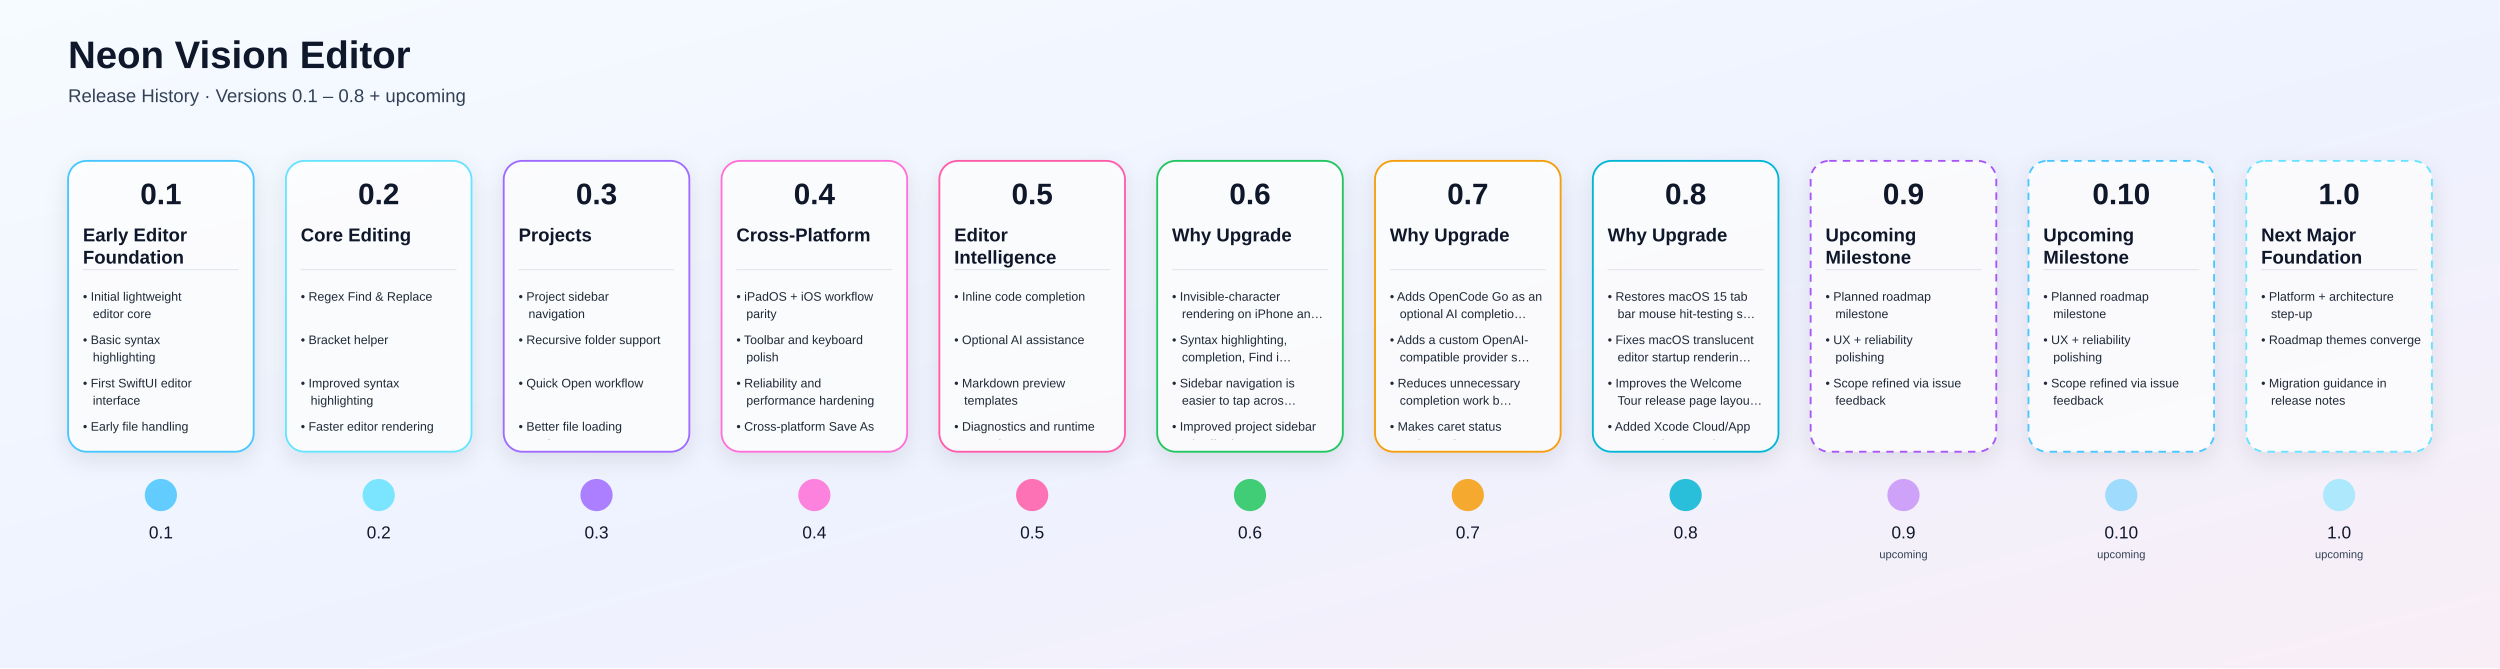
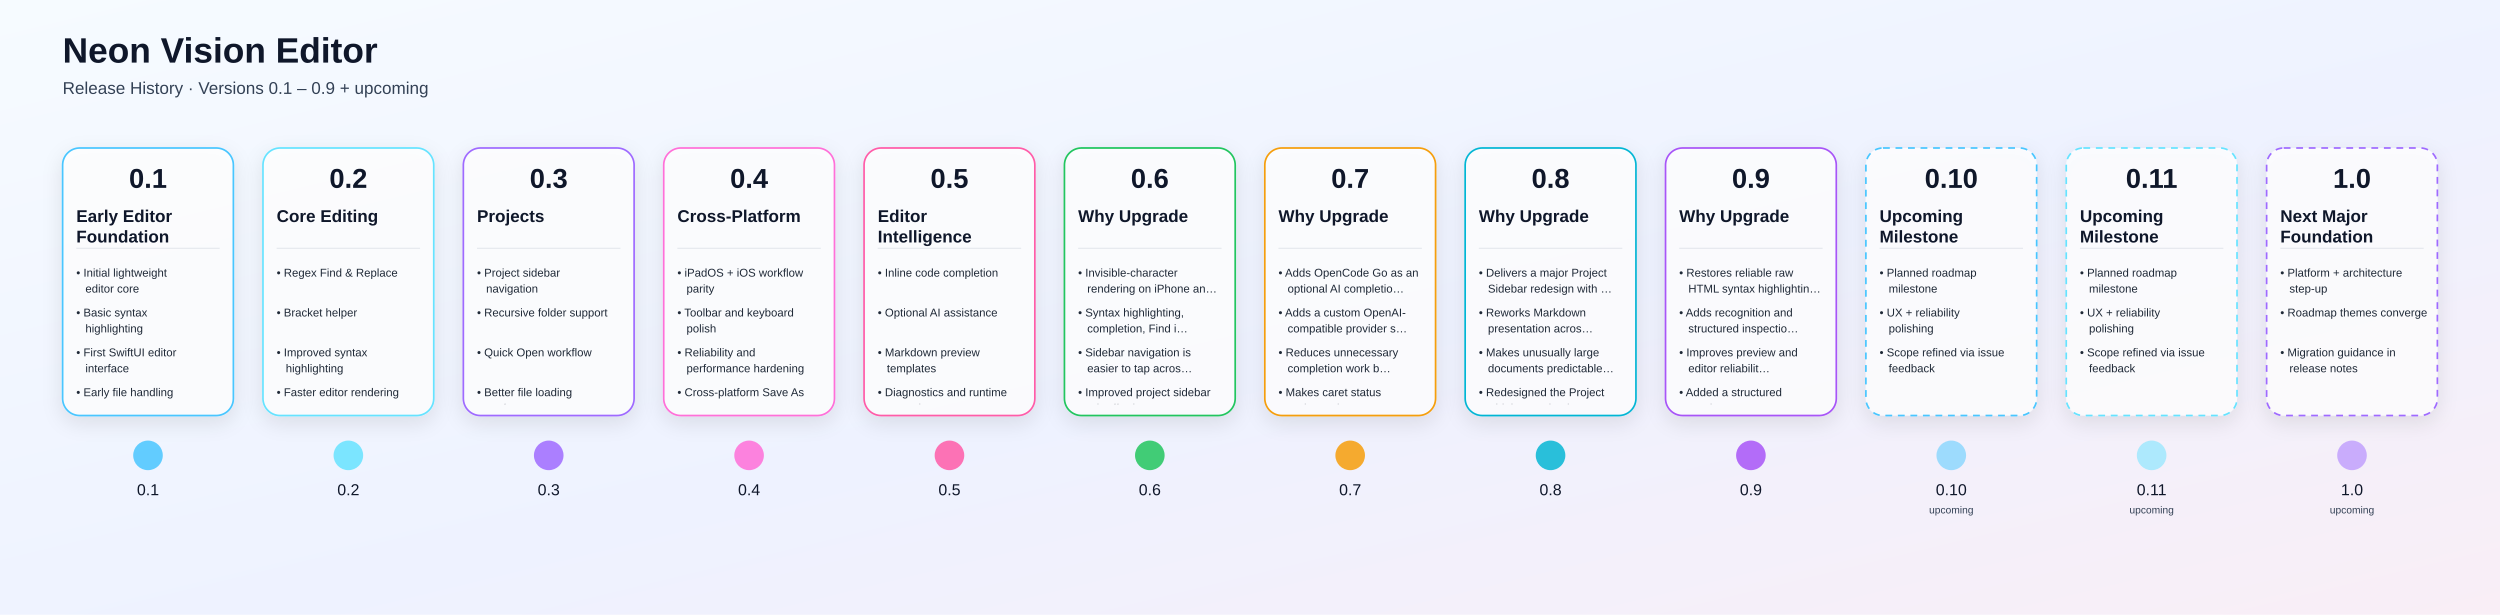
- <svg xmlns="http://www.w3.org/2000/svg" width="4040" height="1080" viewBox="0 0 4040 1080">
+ <svg xmlns="http://www.w3.org/2000/svg" width="4392" height="1080" viewBox="0 0 4392 1080">
  <defs>
    <linearGradient id="bg" x1="0" y1="0" x2="1" y2="1">
      <stop offset="0%" stop-color="#F6FBFF" />
      <stop offset="55%" stop-color="#EEF2FF" />
      <stop offset="100%" stop-color="#F9EEF6" />
    </linearGradient>
    <linearGradient id="lineGrad" x1="0" y1="0" x2="1" y2="0">
      <stop offset="0%" stop-color="#4DD9FF" />
      <stop offset="50%" stop-color="#9D63FF" />
      <stop offset="100%" stop-color="#FF689A" />
    </linearGradient>
    <filter id="shadow" x="-20%" y="-20%" width="140%" height="160%">
      <feDropShadow dx="0" dy="12" stdDeviation="18" flood-color="#000000" flood-opacity="0.12" />
    </filter>
    <clipPath id="cardClip0">
      <rect x="120.0" y="356" width="280" height="354" rx="20" />
    </clipPath>
    <clipPath id="cardClip1">
      <rect x="472.0" y="356" width="280" height="354" rx="20" />
    </clipPath>
    <clipPath id="cardClip2">
      <rect x="824.0" y="356" width="280" height="354" rx="20" />
    </clipPath>
    <clipPath id="cardClip3">
      <rect x="1176.0" y="356" width="280" height="354" rx="20" />
    </clipPath>
    <clipPath id="cardClip4">
      <rect x="1528.0" y="356" width="280" height="354" rx="20" />
    </clipPath>
    <clipPath id="cardClip5">
      <rect x="1880.0" y="356" width="280" height="354" rx="20" />
    </clipPath>
    <clipPath id="cardClip6">
      <rect x="2232.0" y="356" width="280" height="354" rx="20" />
    </clipPath>
    <clipPath id="cardClip7">
      <rect x="2584.0" y="356" width="280" height="354" rx="20" />
    </clipPath>
    <clipPath id="cardClip8">
      <rect x="2936.0" y="356" width="280" height="354" rx="20" />
    </clipPath>
    <clipPath id="cardClip9">
      <rect x="3288.0" y="356" width="280" height="354" rx="20" />
    </clipPath>
    <clipPath id="cardClip10">
      <rect x="3640.0" y="356" width="280" height="354" rx="20" />
    </clipPath>
+     <clipPath id="cardClip11">
+       <rect x="3992.0" y="356" width="280" height="354" rx="20" />
+     </clipPath>
  </defs>
  <rect width="100%" height="100%" fill="url(#bg)" />
  <text x="110" y="110" fill="#0F172A" font-size="62" font-weight="700" font-family="Arial, Helvetica, sans-serif">Neon Vision Editor</text>
-   <text x="110" y="165" fill="#334155" font-size="30" font-family="Arial, Helvetica, sans-serif">Release History · Versions 0.1 – 0.8 + upcoming</text>
-   <line x1="180" y1="800" x2="3940" y2="800" stroke="url(#lineGrad)" stroke-width="8" stroke-linecap="round" />
+   <text x="110" y="165" fill="#334155" font-size="30" font-family="Arial, Helvetica, sans-serif">Release History · Versions 0.1 – 0.9 + upcoming</text>
+   <line x1="180" y1="800" x2="4292" y2="800" stroke="url(#lineGrad)" stroke-width="8" stroke-linecap="round" />
  <a href="https://github.com/h3pdesign/Neon-Vision-Editor/releases/tag/v0.1.0">
    <g filter="url(#shadow)">
      <rect x="110.0" y="260" width="300" height="470" rx="30" fill="rgba(255,255,255,0.78)" stroke="#49C6FF" stroke-width="3" />
    </g>
    <text x="260.0" y="330" text-anchor="middle" fill="#0F172A" font-size="48" font-weight="700" font-family="Arial, Helvetica, sans-serif">0.1</text>
    <g clip-path="url(#cardClip0)">
      <text x="134.0" y="390" fill="#0F172A" font-size="30" font-weight="600" font-family="Arial, Helvetica, sans-serif">Early Editor</text>
      <text x="134.0" y="426" fill="#0F172A" font-size="30" font-weight="600" font-family="Arial, Helvetica, sans-serif">Foundation</text>
      <line x1="134.0" y1="436" x2="386.0" y2="436" stroke="#94A3B8" stroke-opacity="0.4" />
      <text x="134.0" y="486" fill="#1F2937" font-size="20" font-family="Arial, Helvetica, sans-serif">• Initial lightweight</text>
      <text x="150.0" y="514" fill="#1F2937" font-size="20" font-family="Arial, Helvetica, sans-serif">editor core</text>
      <text x="134.0" y="556" fill="#1F2937" font-size="20" font-family="Arial, Helvetica, sans-serif">• Basic syntax</text>
      <text x="150.0" y="584" fill="#1F2937" font-size="20" font-family="Arial, Helvetica, sans-serif">highlighting</text>
      <text x="134.0" y="626" fill="#1F2937" font-size="20" font-family="Arial, Helvetica, sans-serif">• First SwiftUI editor</text>
      <text x="150.0" y="654" fill="#1F2937" font-size="20" font-family="Arial, Helvetica, sans-serif">interface</text>
      <text x="134.0" y="696" fill="#1F2937" font-size="20" font-family="Arial, Helvetica, sans-serif">• Early file handling</text>
    </g>
    <circle cx="260.0" cy="800" r="26" fill="#49C6FF" fill-opacity="0.85" />
    <text x="260.0" y="870" text-anchor="middle" fill="#0F172A" font-size="28" font-family="Arial, Helvetica, sans-serif">0.1</text>
  </a>
  <a href="https://github.com/h3pdesign/Neon-Vision-Editor/releases/tag/v0.2.0">
    <g filter="url(#shadow)">
      <rect x="462.0" y="260" width="300" height="470" rx="30" fill="rgba(255,255,255,0.78)" stroke="#66E3FF" stroke-width="3" />
    </g>
    <text x="612.0" y="330" text-anchor="middle" fill="#0F172A" font-size="48" font-weight="700" font-family="Arial, Helvetica, sans-serif">0.2</text>
    <g clip-path="url(#cardClip1)">
      <text x="486.0" y="390" fill="#0F172A" font-size="30" font-weight="600" font-family="Arial, Helvetica, sans-serif">Core Editing</text>
      <line x1="486.0" y1="436" x2="738.0" y2="436" stroke="#94A3B8" stroke-opacity="0.4" />
      <text x="486.0" y="486" fill="#1F2937" font-size="20" font-family="Arial, Helvetica, sans-serif">• Regex Find &amp; Replace</text>
      <text x="486.0" y="556" fill="#1F2937" font-size="20" font-family="Arial, Helvetica, sans-serif">• Bracket helper</text>
      <text x="486.0" y="626" fill="#1F2937" font-size="20" font-family="Arial, Helvetica, sans-serif">• Improved syntax</text>
      <text x="502.0" y="654" fill="#1F2937" font-size="20" font-family="Arial, Helvetica, sans-serif">highlighting</text>
      <text x="486.0" y="696" fill="#1F2937" font-size="20" font-family="Arial, Helvetica, sans-serif">• Faster editor rendering</text>
    </g>
    <circle cx="612.0" cy="800" r="26" fill="#66E3FF" fill-opacity="0.85" />
    <text x="612.0" y="870" text-anchor="middle" fill="#0F172A" font-size="28" font-family="Arial, Helvetica, sans-serif">0.2</text>
  </a>
  <a href="https://github.com/h3pdesign/Neon-Vision-Editor/releases/tag/v0.3.0">
    <g filter="url(#shadow)">
      <rect x="814.0" y="260" width="300" height="470" rx="30" fill="rgba(255,255,255,0.78)" stroke="#9F6BFF" stroke-width="3" />
    </g>
    <text x="964.0" y="330" text-anchor="middle" fill="#0F172A" font-size="48" font-weight="700" font-family="Arial, Helvetica, sans-serif">0.3</text>
    <g clip-path="url(#cardClip2)">
      <text x="838.0" y="390" fill="#0F172A" font-size="30" font-weight="600" font-family="Arial, Helvetica, sans-serif">Projects</text>
      <line x1="838.0" y1="436" x2="1090.0" y2="436" stroke="#94A3B8" stroke-opacity="0.4" />
      <text x="838.0" y="486" fill="#1F2937" font-size="20" font-family="Arial, Helvetica, sans-serif">• Project sidebar</text>
      <text x="854.0" y="514" fill="#1F2937" font-size="20" font-family="Arial, Helvetica, sans-serif">navigation</text>
      <text x="838.0" y="556" fill="#1F2937" font-size="20" font-family="Arial, Helvetica, sans-serif">• Recursive folder support</text>
      <text x="838.0" y="626" fill="#1F2937" font-size="20" font-family="Arial, Helvetica, sans-serif">• Quick Open workflow</text>
      <text x="838.0" y="696" fill="#1F2937" font-size="20" font-family="Arial, Helvetica, sans-serif">• Better file loading</text>
      <text x="854.0" y="724" fill="#1F2937" font-size="20" font-family="Arial, Helvetica, sans-serif">performance</text>
    </g>
    <circle cx="964.0" cy="800" r="26" fill="#9F6BFF" fill-opacity="0.85" />
    <text x="964.0" y="870" text-anchor="middle" fill="#0F172A" font-size="28" font-family="Arial, Helvetica, sans-serif">0.3</text>
  </a>
  <a href="https://github.com/h3pdesign/Neon-Vision-Editor/releases/tag/v0.4.0">
    <g filter="url(#shadow)">
      <rect x="1166.0" y="260" width="300" height="470" rx="30" fill="rgba(255,255,255,0.78)" stroke="#FF6FD8" stroke-width="3" />
    </g>
    <text x="1316.0" y="330" text-anchor="middle" fill="#0F172A" font-size="48" font-weight="700" font-family="Arial, Helvetica, sans-serif">0.4</text>
    <g clip-path="url(#cardClip3)">
      <text x="1190.0" y="390" fill="#0F172A" font-size="30" font-weight="600" font-family="Arial, Helvetica, sans-serif">Cross-Platform</text>
      <line x1="1190.0" y1="436" x2="1442.0" y2="436" stroke="#94A3B8" stroke-opacity="0.4" />
      <text x="1190.0" y="486" fill="#1F2937" font-size="20" font-family="Arial, Helvetica, sans-serif">• iPadOS + iOS workflow</text>
      <text x="1206.0" y="514" fill="#1F2937" font-size="20" font-family="Arial, Helvetica, sans-serif">parity</text>
      <text x="1190.0" y="556" fill="#1F2937" font-size="20" font-family="Arial, Helvetica, sans-serif">• Toolbar and keyboard</text>
      <text x="1206.0" y="584" fill="#1F2937" font-size="20" font-family="Arial, Helvetica, sans-serif">polish</text>
      <text x="1190.0" y="626" fill="#1F2937" font-size="20" font-family="Arial, Helvetica, sans-serif">• Reliability and</text>
      <text x="1206.0" y="654" fill="#1F2937" font-size="20" font-family="Arial, Helvetica, sans-serif">performance hardening</text>
      <text x="1190.0" y="696" fill="#1F2937" font-size="20" font-family="Arial, Helvetica, sans-serif">• Cross-platform Save As</text>
      <text x="1206.0" y="724" fill="#1F2937" font-size="20" font-family="Arial, Helvetica, sans-serif">support</text>
    </g>
    <circle cx="1316.0" cy="800" r="26" fill="#FF6FD8" fill-opacity="0.85" />
    <text x="1316.0" y="870" text-anchor="middle" fill="#0F172A" font-size="28" font-family="Arial, Helvetica, sans-serif">0.4</text>
  </a>
  <a href="https://github.com/h3pdesign/Neon-Vision-Editor/releases/tag/v0.5.0">
    <g filter="url(#shadow)">
      <rect x="1518.0" y="260" width="300" height="470" rx="30" fill="rgba(255,255,255,0.78)" stroke="#FF5CA8" stroke-width="3" />
    </g>
    <text x="1668.0" y="330" text-anchor="middle" fill="#0F172A" font-size="48" font-weight="700" font-family="Arial, Helvetica, sans-serif">0.5</text>
    <g clip-path="url(#cardClip4)">
      <text x="1542.0" y="390" fill="#0F172A" font-size="30" font-weight="600" font-family="Arial, Helvetica, sans-serif">Editor</text>
      <text x="1542.0" y="426" fill="#0F172A" font-size="30" font-weight="600" font-family="Arial, Helvetica, sans-serif">Intelligence</text>
      <line x1="1542.0" y1="436" x2="1794.0" y2="436" stroke="#94A3B8" stroke-opacity="0.4" />
      <text x="1542.0" y="486" fill="#1F2937" font-size="20" font-family="Arial, Helvetica, sans-serif">• Inline code completion</text>
      <text x="1542.0" y="556" fill="#1F2937" font-size="20" font-family="Arial, Helvetica, sans-serif">• Optional AI assistance</text>
      <text x="1542.0" y="626" fill="#1F2937" font-size="20" font-family="Arial, Helvetica, sans-serif">• Markdown preview</text>
      <text x="1558.0" y="654" fill="#1F2937" font-size="20" font-family="Arial, Helvetica, sans-serif">templates</text>
      <text x="1542.0" y="696" fill="#1F2937" font-size="20" font-family="Arial, Helvetica, sans-serif">• Diagnostics and runtime</text>
      <text x="1558.0" y="724" fill="#1F2937" font-size="20" font-family="Arial, Helvetica, sans-serif">controls</text>
    </g>
    <circle cx="1668.0" cy="800" r="26" fill="#FF5CA8" fill-opacity="0.85" />
    <text x="1668.0" y="870" text-anchor="middle" fill="#0F172A" font-size="28" font-family="Arial, Helvetica, sans-serif">0.5</text>
  </a>
  <a href="https://github.com/h3pdesign/Neon-Vision-Editor/releases/tag/v0.6.9">
    <g filter="url(#shadow)">
      <rect x="1870.0" y="260" width="300" height="470" rx="30" fill="rgba(255,255,255,0.78)" stroke="#22C55E" stroke-width="3" />
    </g>
    <text x="2020.0" y="330" text-anchor="middle" fill="#0F172A" font-size="48" font-weight="700" font-family="Arial, Helvetica, sans-serif">0.6</text>
    <g clip-path="url(#cardClip5)">
      <text x="1894.0" y="390" fill="#0F172A" font-size="30" font-weight="600" font-family="Arial, Helvetica, sans-serif">Why Upgrade</text>
      <line x1="1894.0" y1="436" x2="2146.0" y2="436" stroke="#94A3B8" stroke-opacity="0.4" />
      <text x="1894.0" y="486" fill="#1F2937" font-size="20" font-family="Arial, Helvetica, sans-serif">• Invisible-character</text>
      <text x="1910.0" y="514" fill="#1F2937" font-size="20" font-family="Arial, Helvetica, sans-serif">rendering on iPhone an…</text>
      <text x="1894.0" y="556" fill="#1F2937" font-size="20" font-family="Arial, Helvetica, sans-serif">• Syntax highlighting,</text>
      <text x="1910.0" y="584" fill="#1F2937" font-size="20" font-family="Arial, Helvetica, sans-serif">completion, Find i…</text>
      <text x="1894.0" y="626" fill="#1F2937" font-size="20" font-family="Arial, Helvetica, sans-serif">• Sidebar navigation is</text>
      <text x="1910.0" y="654" fill="#1F2937" font-size="20" font-family="Arial, Helvetica, sans-serif">easier to tap acros…</text>
      <text x="1894.0" y="696" fill="#1F2937" font-size="20" font-family="Arial, Helvetica, sans-serif">• Improved project sidebar</text>
      <text x="1910.0" y="724" fill="#1F2937" font-size="20" font-family="Arial, Helvetica, sans-serif">tab affordance acros…</text>
    </g>
    <circle cx="2020.0" cy="800" r="26" fill="#22C55E" fill-opacity="0.85" />
    <text x="2020.0" y="870" text-anchor="middle" fill="#0F172A" font-size="28" font-family="Arial, Helvetica, sans-serif">0.6</text>
  </a>
  <a href="https://github.com/h3pdesign/Neon-Vision-Editor/releases/tag/v0.7.9">
    <g filter="url(#shadow)">
      <rect x="2222.0" y="260" width="300" height="470" rx="30" fill="rgba(255,255,255,0.78)" stroke="#F59E0B" stroke-width="3" />
    </g>
    <text x="2372.0" y="330" text-anchor="middle" fill="#0F172A" font-size="48" font-weight="700" font-family="Arial, Helvetica, sans-serif">0.7</text>
    <g clip-path="url(#cardClip6)">
      <text x="2246.0" y="390" fill="#0F172A" font-size="30" font-weight="600" font-family="Arial, Helvetica, sans-serif">Why Upgrade</text>
      <line x1="2246.0" y1="436" x2="2498.0" y2="436" stroke="#94A3B8" stroke-opacity="0.4" />
      <text x="2246.0" y="486" fill="#1F2937" font-size="20" font-family="Arial, Helvetica, sans-serif">• Adds OpenCode Go as an</text>
      <text x="2262.0" y="514" fill="#1F2937" font-size="20" font-family="Arial, Helvetica, sans-serif">optional AI completio…</text>
      <text x="2246.0" y="556" fill="#1F2937" font-size="20" font-family="Arial, Helvetica, sans-serif">• Adds a custom OpenAI-</text>
      <text x="2262.0" y="584" fill="#1F2937" font-size="20" font-family="Arial, Helvetica, sans-serif">compatible provider s…</text>
      <text x="2246.0" y="626" fill="#1F2937" font-size="20" font-family="Arial, Helvetica, sans-serif">• Reduces unnecessary</text>
      <text x="2262.0" y="654" fill="#1F2937" font-size="20" font-family="Arial, Helvetica, sans-serif">completion work b…</text>
      <text x="2246.0" y="696" fill="#1F2937" font-size="20" font-family="Arial, Helvetica, sans-serif">• Makes caret status</text>
      <text x="2262.0" y="724" fill="#1F2937" font-size="20" font-family="Arial, Helvetica, sans-serif">updates cheaper acros…</text>
    </g>
    <circle cx="2372.0" cy="800" r="26" fill="#F59E0B" fill-opacity="0.85" />
    <text x="2372.0" y="870" text-anchor="middle" fill="#0F172A" font-size="28" font-family="Arial, Helvetica, sans-serif">0.7</text>
  </a>
-   <a href="https://github.com/h3pdesign/Neon-Vision-Editor/releases/tag/v0.8.0">
+   <a href="https://github.com/h3pdesign/Neon-Vision-Editor/releases/tag/v0.8.9">
    <g filter="url(#shadow)">
      <rect x="2574.0" y="260" width="300" height="470" rx="30" fill="rgba(255,255,255,0.78)" stroke="#06B6D4" stroke-width="3" />
    </g>
    <text x="2724.0" y="330" text-anchor="middle" fill="#0F172A" font-size="48" font-weight="700" font-family="Arial, Helvetica, sans-serif">0.8</text>
    <g clip-path="url(#cardClip7)">
      <text x="2598.0" y="390" fill="#0F172A" font-size="30" font-weight="600" font-family="Arial, Helvetica, sans-serif">Why Upgrade</text>
      <line x1="2598.0" y1="436" x2="2850.0" y2="436" stroke="#94A3B8" stroke-opacity="0.4" />
-       <text x="2598.0" y="486" fill="#1F2937" font-size="20" font-family="Arial, Helvetica, sans-serif">• Restores macOS 15 tab</text>
-       <text x="2614.0" y="514" fill="#1F2937" font-size="20" font-family="Arial, Helvetica, sans-serif">bar mouse hit-testing s…</text>
-       <text x="2598.0" y="556" fill="#1F2937" font-size="20" font-family="Arial, Helvetica, sans-serif">• Fixes macOS translucent</text>
-       <text x="2614.0" y="584" fill="#1F2937" font-size="20" font-family="Arial, Helvetica, sans-serif">editor startup renderin…</text>
-       <text x="2598.0" y="626" fill="#1F2937" font-size="20" font-family="Arial, Helvetica, sans-serif">• Improves the Welcome</text>
-       <text x="2614.0" y="654" fill="#1F2937" font-size="20" font-family="Arial, Helvetica, sans-serif">Tour release page layou…</text>
-       <text x="2598.0" y="696" fill="#1F2937" font-size="20" font-family="Arial, Helvetica, sans-serif">• Added Xcode Cloud/App</text>
-       <text x="2614.0" y="724" fill="#1F2937" font-size="20" font-family="Arial, Helvetica, sans-serif">Store release runboo…</text>
+       <text x="2598.0" y="486" fill="#1F2937" font-size="20" font-family="Arial, Helvetica, sans-serif">• Delivers a major Project</text>
+       <text x="2614.0" y="514" fill="#1F2937" font-size="20" font-family="Arial, Helvetica, sans-serif">Sidebar redesign with …</text>
+       <text x="2598.0" y="556" fill="#1F2937" font-size="20" font-family="Arial, Helvetica, sans-serif">• Reworks Markdown</text>
+       <text x="2614.0" y="584" fill="#1F2937" font-size="20" font-family="Arial, Helvetica, sans-serif">presentation acros…</text>
+       <text x="2598.0" y="626" fill="#1F2937" font-size="20" font-family="Arial, Helvetica, sans-serif">• Makes unusually large</text>
+       <text x="2614.0" y="654" fill="#1F2937" font-size="20" font-family="Arial, Helvetica, sans-serif">documents predictable…</text>
+       <text x="2598.0" y="696" fill="#1F2937" font-size="20" font-family="Arial, Helvetica, sans-serif">• Redesigned the Project</text>
+       <text x="2614.0" y="724" fill="#1F2937" font-size="20" font-family="Arial, Helvetica, sans-serif">Sidebar navigation as …</text>
    </g>
    <circle cx="2724.0" cy="800" r="26" fill="#06B6D4" fill-opacity="0.85" />
    <text x="2724.0" y="870" text-anchor="middle" fill="#0F172A" font-size="28" font-family="Arial, Helvetica, sans-serif">0.8</text>
  </a>
-   <a href="https://github.com/h3pdesign/Neon-Vision-Editor/issues/49">
-     <g filter="url(#shadow)">
-       <rect x="2926.0" y="260" width="300" height="470" rx="30" fill="rgba(255,255,255,0.78)" stroke="#A855F7" stroke-width="3" stroke-dasharray="12 10" />
+   <a href="https://github.com/h3pdesign/Neon-Vision-Editor/releases/tag/v0.9.0">
+     <g filter="url(#shadow)">
+       <rect x="2926.0" y="260" width="300" height="470" rx="30" fill="rgba(255,255,255,0.78)" stroke="#A855F7" stroke-width="3" />
    </g>
    <text x="3076.0" y="330" text-anchor="middle" fill="#0F172A" font-size="48" font-weight="700" font-family="Arial, Helvetica, sans-serif">0.9</text>
    <g clip-path="url(#cardClip8)">
-       <text x="2950.0" y="390" fill="#0F172A" font-size="30" font-weight="600" font-family="Arial, Helvetica, sans-serif">Upcoming</text>
-       <text x="2950.0" y="426" fill="#0F172A" font-size="30" font-weight="600" font-family="Arial, Helvetica, sans-serif">Milestone</text>
+       <text x="2950.0" y="390" fill="#0F172A" font-size="30" font-weight="600" font-family="Arial, Helvetica, sans-serif">Why Upgrade</text>
      <line x1="2950.0" y1="436" x2="3202.0" y2="436" stroke="#94A3B8" stroke-opacity="0.4" />
-       <text x="2950.0" y="486" fill="#1F2937" font-size="20" font-family="Arial, Helvetica, sans-serif">• Planned roadmap</text>
-       <text x="2966.0" y="514" fill="#1F2937" font-size="20" font-family="Arial, Helvetica, sans-serif">milestone</text>
-       <text x="2950.0" y="556" fill="#1F2937" font-size="20" font-family="Arial, Helvetica, sans-serif">• UX + reliability</text>
-       <text x="2966.0" y="584" fill="#1F2937" font-size="20" font-family="Arial, Helvetica, sans-serif">polishing</text>
-       <text x="2950.0" y="626" fill="#1F2937" font-size="20" font-family="Arial, Helvetica, sans-serif">• Scope refined via issue</text>
-       <text x="2966.0" y="654" fill="#1F2937" font-size="20" font-family="Arial, Helvetica, sans-serif">feedback</text>
-     </g>
-     <circle cx="3076.0" cy="800" r="26" fill="#A855F7" fill-opacity="0.5" stroke-dasharray="6 6" />
+       <text x="2950.0" y="486" fill="#1F2937" font-size="20" font-family="Arial, Helvetica, sans-serif">• Restores reliable raw</text>
+       <text x="2966.0" y="514" fill="#1F2937" font-size="20" font-family="Arial, Helvetica, sans-serif">HTML syntax highlightin…</text>
+       <text x="2950.0" y="556" fill="#1F2937" font-size="20" font-family="Arial, Helvetica, sans-serif">• Adds recognition and</text>
+       <text x="2966.0" y="584" fill="#1F2937" font-size="20" font-family="Arial, Helvetica, sans-serif">structured inspectio…</text>
+       <text x="2950.0" y="626" fill="#1F2937" font-size="20" font-family="Arial, Helvetica, sans-serif">• Improves preview and</text>
+       <text x="2966.0" y="654" fill="#1F2937" font-size="20" font-family="Arial, Helvetica, sans-serif">editor reliabilit…</text>
+       <text x="2950.0" y="696" fill="#1F2937" font-size="20" font-family="Arial, Helvetica, sans-serif">• Added a structured</text>
+       <text x="2966.0" y="724" fill="#1F2937" font-size="20" font-family="Arial, Helvetica, sans-serif">crash-report summar…</text>
+     </g>
+     <circle cx="3076.0" cy="800" r="26" fill="#A855F7" fill-opacity="0.85" />
    <text x="3076.0" y="870" text-anchor="middle" fill="#0F172A" font-size="28" font-family="Arial, Helvetica, sans-serif">0.9</text>
-     <text x="3076.0" y="902" text-anchor="middle" fill="#334155" font-size="18" font-family="Arial, Helvetica, sans-serif">upcoming</text>
  </a>
  <a href="https://github.com/h3pdesign/Neon-Vision-Editor/issues/49">
    <g filter="url(#shadow)">
      <rect x="3278.0" y="260" width="300" height="470" rx="30" fill="rgba(255,255,255,0.78)" stroke="#49C6FF" stroke-width="3" stroke-dasharray="12 10" />
    </g>
    <text x="3428.0" y="330" text-anchor="middle" fill="#0F172A" font-size="48" font-weight="700" font-family="Arial, Helvetica, sans-serif">0.10</text>
    <g clip-path="url(#cardClip9)">
      <text x="3302.0" y="390" fill="#0F172A" font-size="30" font-weight="600" font-family="Arial, Helvetica, sans-serif">Upcoming</text>
      <text x="3302.0" y="426" fill="#0F172A" font-size="30" font-weight="600" font-family="Arial, Helvetica, sans-serif">Milestone</text>
      <line x1="3302.0" y1="436" x2="3554.0" y2="436" stroke="#94A3B8" stroke-opacity="0.4" />
      <text x="3302.0" y="486" fill="#1F2937" font-size="20" font-family="Arial, Helvetica, sans-serif">• Planned roadmap</text>
      <text x="3318.0" y="514" fill="#1F2937" font-size="20" font-family="Arial, Helvetica, sans-serif">milestone</text>
      <text x="3302.0" y="556" fill="#1F2937" font-size="20" font-family="Arial, Helvetica, sans-serif">• UX + reliability</text>
      <text x="3318.0" y="584" fill="#1F2937" font-size="20" font-family="Arial, Helvetica, sans-serif">polishing</text>
      <text x="3302.0" y="626" fill="#1F2937" font-size="20" font-family="Arial, Helvetica, sans-serif">• Scope refined via issue</text>
      <text x="3318.0" y="654" fill="#1F2937" font-size="20" font-family="Arial, Helvetica, sans-serif">feedback</text>
    </g>
    <circle cx="3428.0" cy="800" r="26" fill="#49C6FF" fill-opacity="0.5" stroke-dasharray="6 6" />
    <text x="3428.0" y="870" text-anchor="middle" fill="#0F172A" font-size="28" font-family="Arial, Helvetica, sans-serif">0.10</text>
    <text x="3428.0" y="902" text-anchor="middle" fill="#334155" font-size="18" font-family="Arial, Helvetica, sans-serif">upcoming</text>
  </a>
  <a href="https://github.com/h3pdesign/Neon-Vision-Editor/issues/49">
    <g filter="url(#shadow)">
      <rect x="3630.0" y="260" width="300" height="470" rx="30" fill="rgba(255,255,255,0.78)" stroke="#66E3FF" stroke-width="3" stroke-dasharray="12 10" />
    </g>
-     <text x="3780.0" y="330" text-anchor="middle" fill="#0F172A" font-size="48" font-weight="700" font-family="Arial, Helvetica, sans-serif">1.0</text>
+     <text x="3780.0" y="330" text-anchor="middle" fill="#0F172A" font-size="48" font-weight="700" font-family="Arial, Helvetica, sans-serif">0.11</text>
    <g clip-path="url(#cardClip10)">
-       <text x="3654.0" y="390" fill="#0F172A" font-size="30" font-weight="600" font-family="Arial, Helvetica, sans-serif">Next Major</text>
-       <text x="3654.0" y="426" fill="#0F172A" font-size="30" font-weight="600" font-family="Arial, Helvetica, sans-serif">Foundation</text>
+       <text x="3654.0" y="390" fill="#0F172A" font-size="30" font-weight="600" font-family="Arial, Helvetica, sans-serif">Upcoming</text>
+       <text x="3654.0" y="426" fill="#0F172A" font-size="30" font-weight="600" font-family="Arial, Helvetica, sans-serif">Milestone</text>
      <line x1="3654.0" y1="436" x2="3906.0" y2="436" stroke="#94A3B8" stroke-opacity="0.4" />
-       <text x="3654.0" y="486" fill="#1F2937" font-size="20" font-family="Arial, Helvetica, sans-serif">• Platform + architecture</text>
-       <text x="3670.0" y="514" fill="#1F2937" font-size="20" font-family="Arial, Helvetica, sans-serif">step-up</text>
-       <text x="3654.0" y="556" fill="#1F2937" font-size="20" font-family="Arial, Helvetica, sans-serif">• Roadmap themes converge</text>
-       <text x="3654.0" y="626" fill="#1F2937" font-size="20" font-family="Arial, Helvetica, sans-serif">• Migration guidance in</text>
-       <text x="3670.0" y="654" fill="#1F2937" font-size="20" font-family="Arial, Helvetica, sans-serif">release notes</text>
+       <text x="3654.0" y="486" fill="#1F2937" font-size="20" font-family="Arial, Helvetica, sans-serif">• Planned roadmap</text>
+       <text x="3670.0" y="514" fill="#1F2937" font-size="20" font-family="Arial, Helvetica, sans-serif">milestone</text>
+       <text x="3654.0" y="556" fill="#1F2937" font-size="20" font-family="Arial, Helvetica, sans-serif">• UX + reliability</text>
+       <text x="3670.0" y="584" fill="#1F2937" font-size="20" font-family="Arial, Helvetica, sans-serif">polishing</text>
+       <text x="3654.0" y="626" fill="#1F2937" font-size="20" font-family="Arial, Helvetica, sans-serif">• Scope refined via issue</text>
+       <text x="3670.0" y="654" fill="#1F2937" font-size="20" font-family="Arial, Helvetica, sans-serif">feedback</text>
    </g>
    <circle cx="3780.0" cy="800" r="26" fill="#66E3FF" fill-opacity="0.5" stroke-dasharray="6 6" />
-     <text x="3780.0" y="870" text-anchor="middle" fill="#0F172A" font-size="28" font-family="Arial, Helvetica, sans-serif">1.0</text>
+     <text x="3780.0" y="870" text-anchor="middle" fill="#0F172A" font-size="28" font-family="Arial, Helvetica, sans-serif">0.11</text>
    <text x="3780.0" y="902" text-anchor="middle" fill="#334155" font-size="18" font-family="Arial, Helvetica, sans-serif">upcoming</text>
  </a>
+   <a href="https://github.com/h3pdesign/Neon-Vision-Editor/issues/49">
+     <g filter="url(#shadow)">
+       <rect x="3982.0" y="260" width="300" height="470" rx="30" fill="rgba(255,255,255,0.78)" stroke="#9F6BFF" stroke-width="3" stroke-dasharray="12 10" />
+     </g>
+     <text x="4132.0" y="330" text-anchor="middle" fill="#0F172A" font-size="48" font-weight="700" font-family="Arial, Helvetica, sans-serif">1.0</text>
+     <g clip-path="url(#cardClip11)">
+       <text x="4006.0" y="390" fill="#0F172A" font-size="30" font-weight="600" font-family="Arial, Helvetica, sans-serif">Next Major</text>
+       <text x="4006.0" y="426" fill="#0F172A" font-size="30" font-weight="600" font-family="Arial, Helvetica, sans-serif">Foundation</text>
+       <line x1="4006.0" y1="436" x2="4258.0" y2="436" stroke="#94A3B8" stroke-opacity="0.4" />
+       <text x="4006.0" y="486" fill="#1F2937" font-size="20" font-family="Arial, Helvetica, sans-serif">• Platform + architecture</text>
+       <text x="4022.0" y="514" fill="#1F2937" font-size="20" font-family="Arial, Helvetica, sans-serif">step-up</text>
+       <text x="4006.0" y="556" fill="#1F2937" font-size="20" font-family="Arial, Helvetica, sans-serif">• Roadmap themes converge</text>
+       <text x="4006.0" y="626" fill="#1F2937" font-size="20" font-family="Arial, Helvetica, sans-serif">• Migration guidance in</text>
+       <text x="4022.0" y="654" fill="#1F2937" font-size="20" font-family="Arial, Helvetica, sans-serif">release notes</text>
+     </g>
+     <circle cx="4132.0" cy="800" r="26" fill="#9F6BFF" fill-opacity="0.5" stroke-dasharray="6 6" />
+     <text x="4132.0" y="870" text-anchor="middle" fill="#0F172A" font-size="28" font-family="Arial, Helvetica, sans-serif">1.0</text>
+     <text x="4132.0" y="902" text-anchor="middle" fill="#334155" font-size="18" font-family="Arial, Helvetica, sans-serif">upcoming</text>
+   </a>
</svg>
